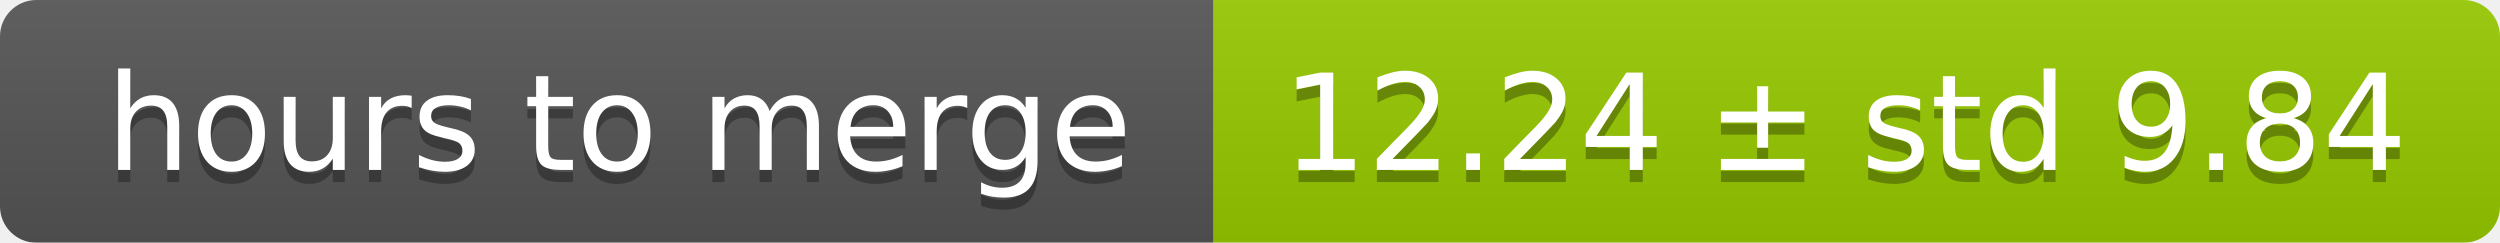
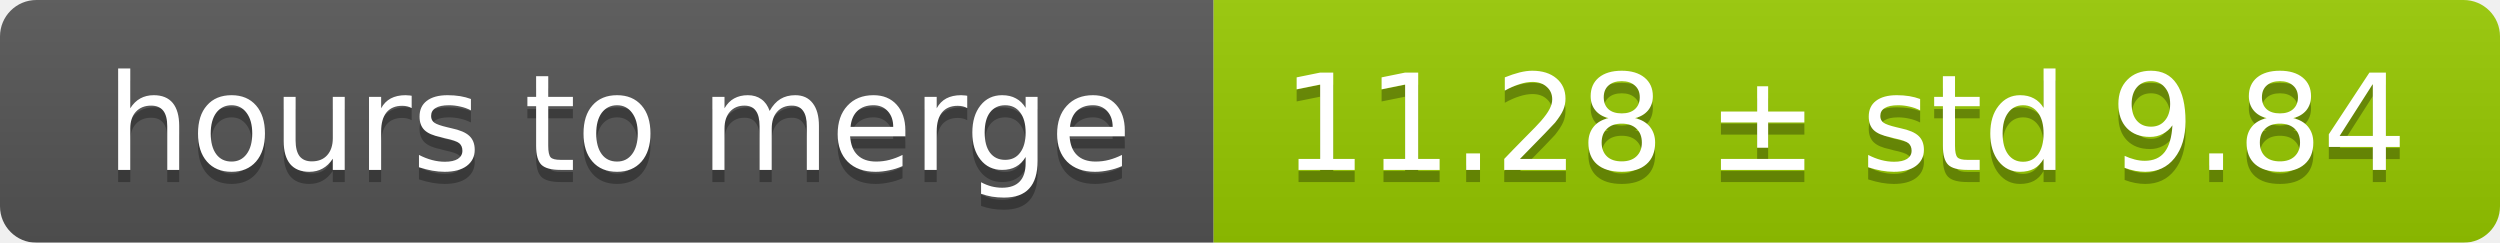
<svg xmlns="http://www.w3.org/2000/svg" width="206" height="20">
  <linearGradient id="smooth" x2="0" y2="100%">
    <stop offset="0" stop-color="#bbb" stop-opacity=".1" />
    <stop offset="1" stop-opacity=".1" />
  </linearGradient>
  <mask id="round">
    <rect width="206" height="20" rx="3" fill="#fff" />
  </mask>
  <g mask="url(#round)">
    <rect width="100" height="20" fill="#555" />
    <rect x="100" width="106" height="20" fill="#97ca00" />
    <rect width="206" height="20" fill="url(#smooth)" />
  </g>
  <g fill="#fff" text-anchor="middle" font-family="DejaVu Sans,Verdana,Geneva,sans-serif" font-size="11">
    <text x="51" y="15" fill="#010101" fill-opacity=".3">hours to merge</text>
    <text x="51" y="14">hours to merge</text>
-     <text x="152" y="15" fill="#010101" fill-opacity=".3">12.24 ± std 9.84</text>
-     <text x="152" y="14">12.24 ± std 9.84</text>
+     <text x="152" y="15" fill="#010101" fill-opacity=".3">11.28 ± std 9.84</text>
+     <text x="152" y="14">11.28 ± std 9.84</text>
  </g>
</svg>
